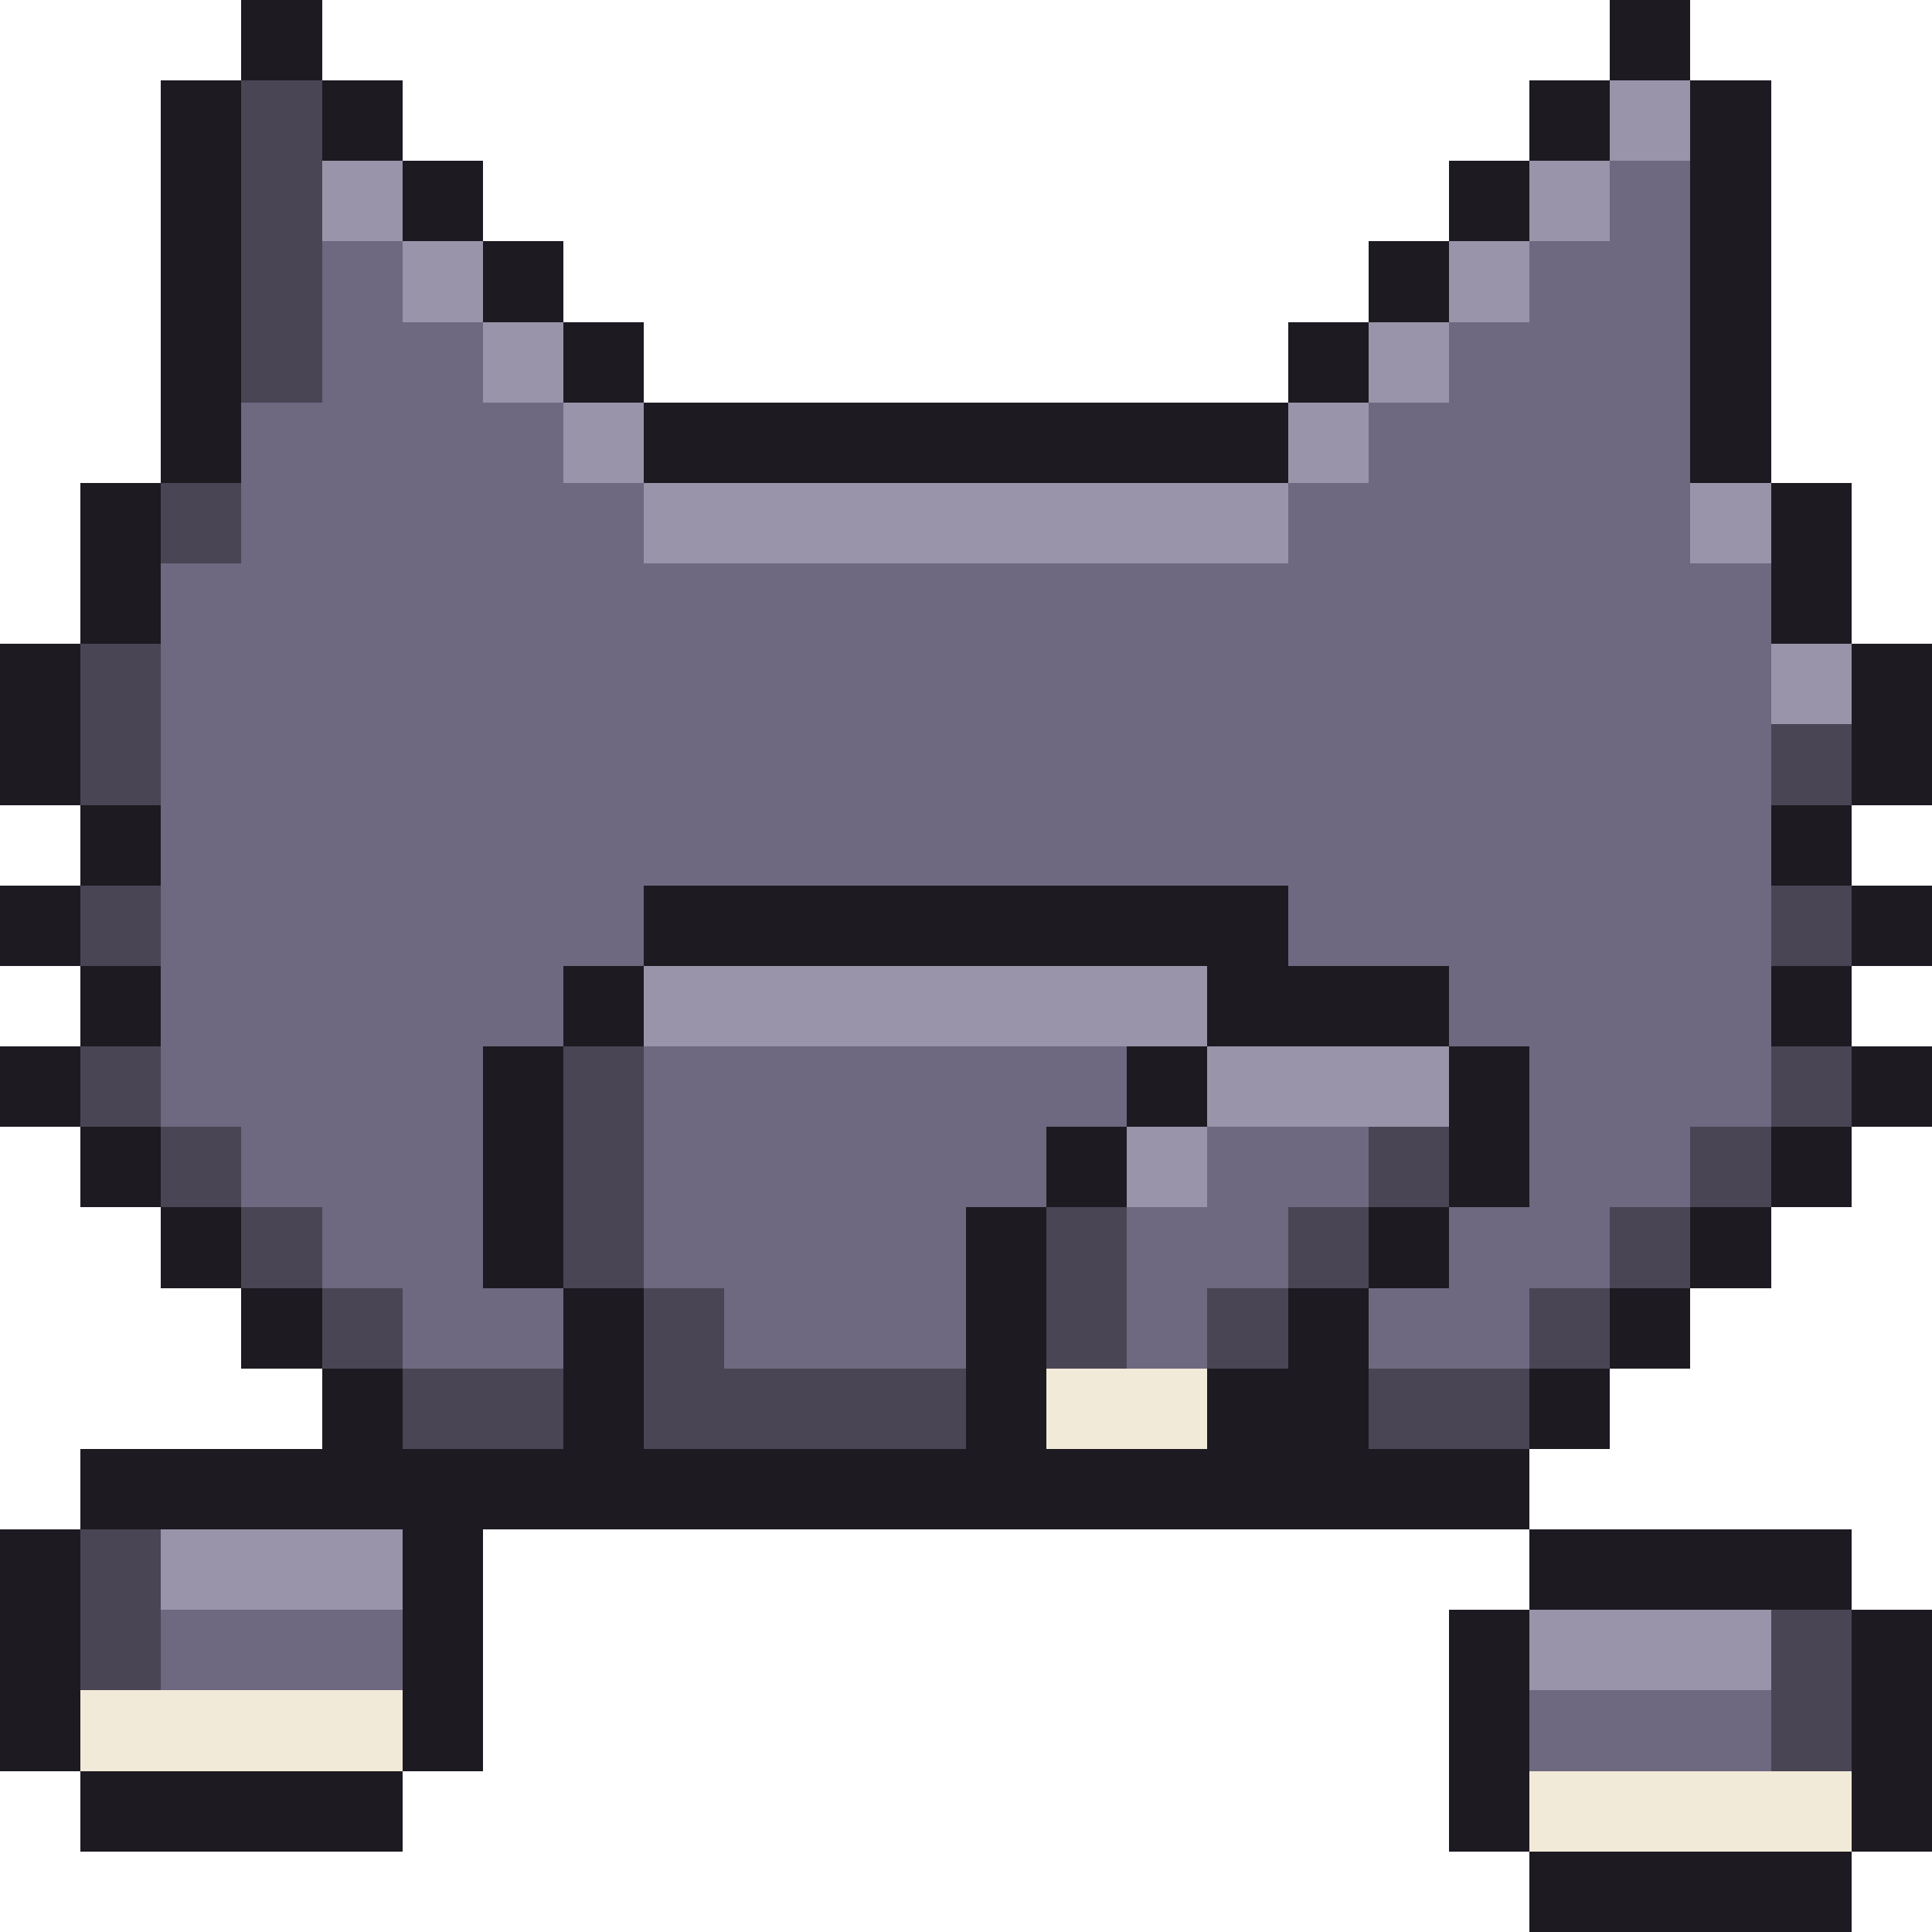
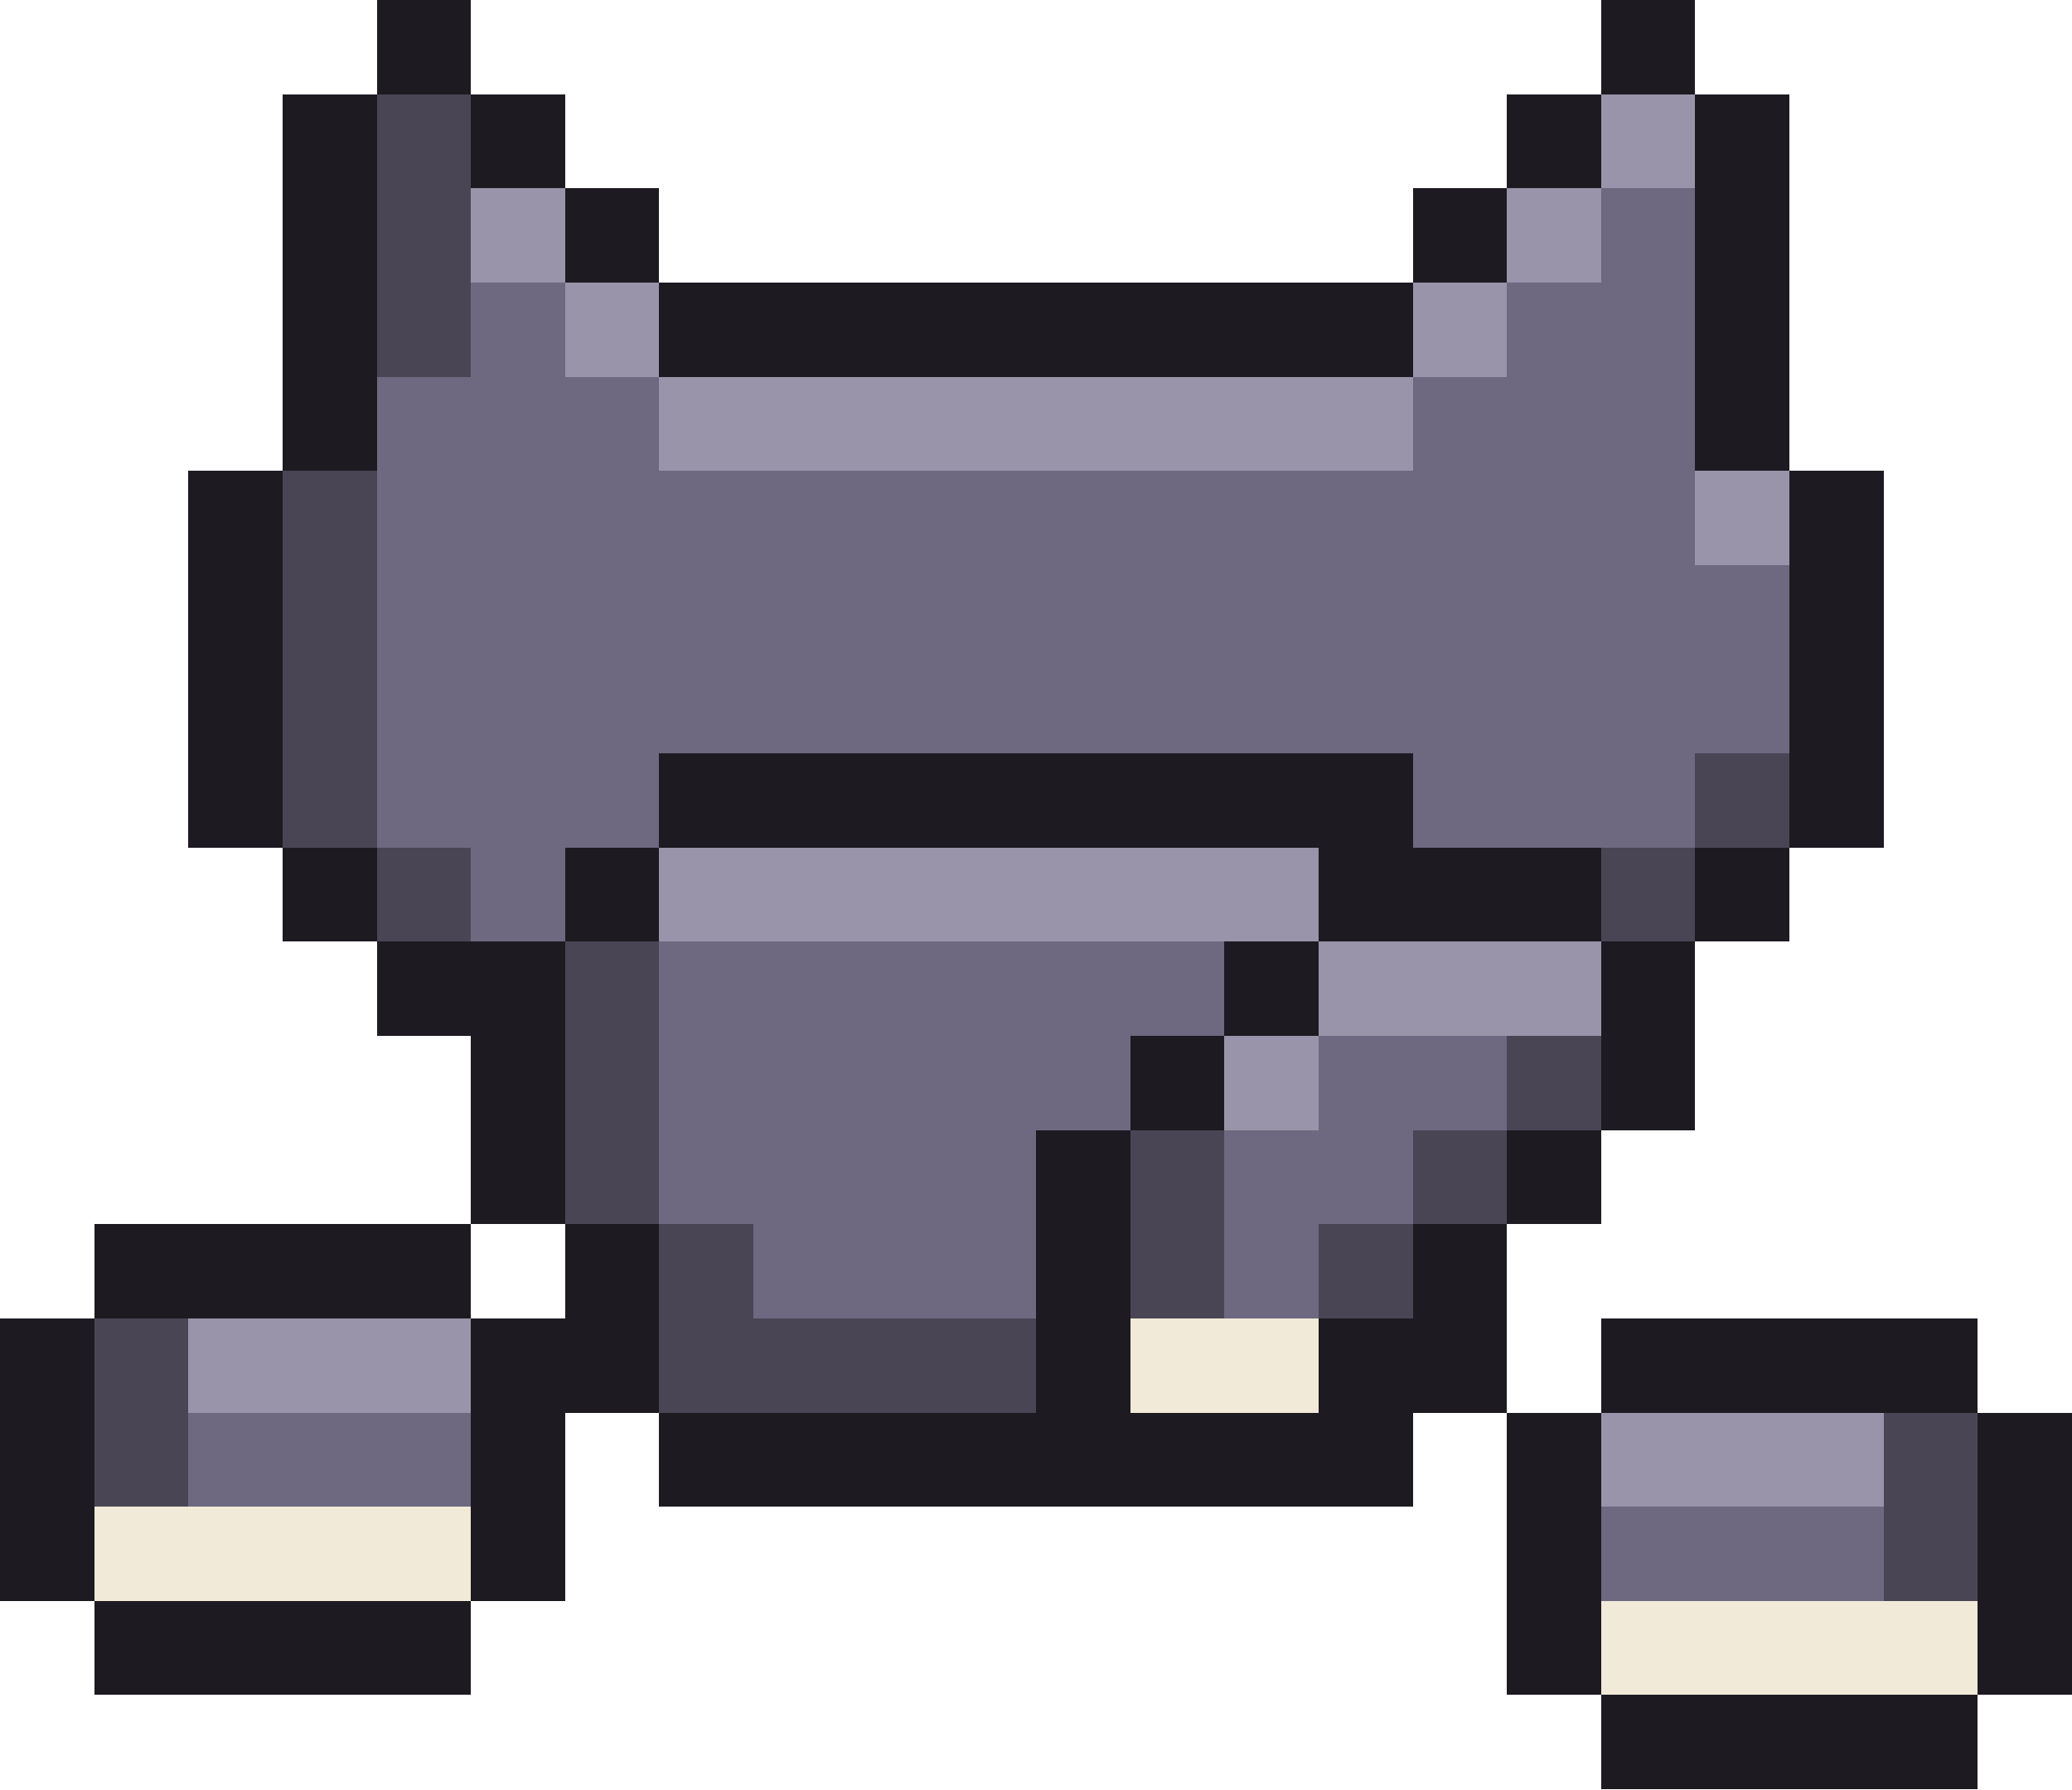
- <svg xmlns="http://www.w3.org/2000/svg" width="48" height="48" viewBox="0 0 48 48" shape-rendering="crispEdges">
-   <rect x="6" y="0" width="2" height="1" fill="#1d1a22" />
-   <rect x="40" y="0" width="2" height="1" fill="#1d1a22" />
-   <rect x="6" y="1" width="2" height="1" fill="#1d1a22" />
-   <rect x="40" y="1" width="2" height="1" fill="#1d1a22" />
-   <rect x="4" y="2" width="2" height="1" fill="#1d1a22" />
-   <rect x="6" y="2" width="2" height="1" fill="#4a4555" />
-   <rect x="8" y="2" width="2" height="1" fill="#1d1a22" />
-   <rect x="38" y="2" width="2" height="1" fill="#1d1a22" />
-   <rect x="40" y="2" width="2" height="1" fill="#9a94aa" />
-   <rect x="42" y="2" width="2" height="1" fill="#1d1a22" />
-   <rect x="4" y="3" width="2" height="1" fill="#1d1a22" />
-   <rect x="6" y="3" width="2" height="1" fill="#4a4555" />
-   <rect x="8" y="3" width="2" height="1" fill="#1d1a22" />
-   <rect x="38" y="3" width="2" height="1" fill="#1d1a22" />
-   <rect x="40" y="3" width="2" height="1" fill="#9a94aa" />
-   <rect x="42" y="3" width="2" height="1" fill="#1d1a22" />
-   <rect x="4" y="4" width="2" height="1" fill="#1d1a22" />
-   <rect x="6" y="4" width="2" height="1" fill="#4a4555" />
-   <rect x="8" y="4" width="2" height="1" fill="#9a94aa" />
-   <rect x="10" y="4" width="2" height="1" fill="#1d1a22" />
+ <svg xmlns="http://www.w3.org/2000/svg" width="44" height="38" viewBox="0 0 44 38" shape-rendering="crispEdges">
+   <rect x="8" y="0" width="2" height="1" fill="#1d1a22" />
+   <rect x="34" y="0" width="2" height="1" fill="#1d1a22" />
+   <rect x="8" y="1" width="2" height="1" fill="#1d1a22" />
+   <rect x="34" y="1" width="2" height="1" fill="#1d1a22" />
+   <rect x="6" y="2" width="2" height="1" fill="#1d1a22" />
+   <rect x="8" y="2" width="2" height="1" fill="#4a4555" />
+   <rect x="10" y="2" width="2" height="1" fill="#1d1a22" />
+   <rect x="32" y="2" width="2" height="1" fill="#1d1a22" />
+   <rect x="34" y="2" width="2" height="1" fill="#9a94aa" />
+   <rect x="36" y="2" width="2" height="1" fill="#1d1a22" />
+   <rect x="6" y="3" width="2" height="1" fill="#1d1a22" />
+   <rect x="8" y="3" width="2" height="1" fill="#4a4555" />
+   <rect x="10" y="3" width="2" height="1" fill="#1d1a22" />
+   <rect x="32" y="3" width="2" height="1" fill="#1d1a22" />
+   <rect x="34" y="3" width="2" height="1" fill="#9a94aa" />
+   <rect x="36" y="3" width="2" height="1" fill="#1d1a22" />
+   <rect x="6" y="4" width="2" height="1" fill="#1d1a22" />
+   <rect x="8" y="4" width="2" height="1" fill="#4a4555" />
+   <rect x="10" y="4" width="2" height="1" fill="#9a94aa" />
+   <rect x="12" y="4" width="2" height="1" fill="#1d1a22" />
+   <rect x="30" y="4" width="2" height="1" fill="#1d1a22" />
+   <rect x="32" y="4" width="2" height="1" fill="#9a94aa" />
+   <rect x="34" y="4" width="2" height="1" fill="#6e6880" />
  <rect x="36" y="4" width="2" height="1" fill="#1d1a22" />
-   <rect x="38" y="4" width="2" height="1" fill="#9a94aa" />
-   <rect x="40" y="4" width="2" height="1" fill="#6e6880" />
-   <rect x="42" y="4" width="2" height="1" fill="#1d1a22" />
-   <rect x="4" y="5" width="2" height="1" fill="#1d1a22" />
-   <rect x="6" y="5" width="2" height="1" fill="#4a4555" />
-   <rect x="8" y="5" width="2" height="1" fill="#9a94aa" />
-   <rect x="10" y="5" width="2" height="1" fill="#1d1a22" />
+   <rect x="6" y="5" width="2" height="1" fill="#1d1a22" />
+   <rect x="8" y="5" width="2" height="1" fill="#4a4555" />
+   <rect x="10" y="5" width="2" height="1" fill="#9a94aa" />
+   <rect x="12" y="5" width="2" height="1" fill="#1d1a22" />
+   <rect x="30" y="5" width="2" height="1" fill="#1d1a22" />
+   <rect x="32" y="5" width="2" height="1" fill="#9a94aa" />
+   <rect x="34" y="5" width="2" height="1" fill="#6e6880" />
  <rect x="36" y="5" width="2" height="1" fill="#1d1a22" />
-   <rect x="38" y="5" width="2" height="1" fill="#9a94aa" />
-   <rect x="40" y="5" width="2" height="1" fill="#6e6880" />
-   <rect x="42" y="5" width="2" height="1" fill="#1d1a22" />
-   <rect x="4" y="6" width="2" height="1" fill="#1d1a22" />
-   <rect x="6" y="6" width="2" height="1" fill="#4a4555" />
-   <rect x="8" y="6" width="2" height="1" fill="#6e6880" />
-   <rect x="10" y="6" width="2" height="1" fill="#9a94aa" />
-   <rect x="12" y="6" width="2" height="1" fill="#1d1a22" />
-   <rect x="34" y="6" width="2" height="1" fill="#1d1a22" />
-   <rect x="36" y="6" width="2" height="1" fill="#9a94aa" />
-   <rect x="38" y="6" width="4" height="1" fill="#6e6880" />
-   <rect x="42" y="6" width="2" height="1" fill="#1d1a22" />
-   <rect x="4" y="7" width="2" height="1" fill="#1d1a22" />
-   <rect x="6" y="7" width="2" height="1" fill="#4a4555" />
-   <rect x="8" y="7" width="2" height="1" fill="#6e6880" />
-   <rect x="10" y="7" width="2" height="1" fill="#9a94aa" />
-   <rect x="12" y="7" width="2" height="1" fill="#1d1a22" />
-   <rect x="34" y="7" width="2" height="1" fill="#1d1a22" />
-   <rect x="36" y="7" width="2" height="1" fill="#9a94aa" />
-   <rect x="38" y="7" width="4" height="1" fill="#6e6880" />
-   <rect x="42" y="7" width="2" height="1" fill="#1d1a22" />
-   <rect x="4" y="8" width="2" height="1" fill="#1d1a22" />
-   <rect x="6" y="8" width="2" height="1" fill="#4a4555" />
-   <rect x="8" y="8" width="4" height="1" fill="#6e6880" />
-   <rect x="12" y="8" width="2" height="1" fill="#9a94aa" />
-   <rect x="14" y="8" width="2" height="1" fill="#1d1a22" />
-   <rect x="32" y="8" width="2" height="1" fill="#1d1a22" />
-   <rect x="34" y="8" width="2" height="1" fill="#9a94aa" />
-   <rect x="36" y="8" width="6" height="1" fill="#6e6880" />
-   <rect x="42" y="8" width="2" height="1" fill="#1d1a22" />
-   <rect x="4" y="9" width="2" height="1" fill="#1d1a22" />
-   <rect x="6" y="9" width="2" height="1" fill="#4a4555" />
-   <rect x="8" y="9" width="4" height="1" fill="#6e6880" />
-   <rect x="12" y="9" width="2" height="1" fill="#9a94aa" />
-   <rect x="14" y="9" width="2" height="1" fill="#1d1a22" />
-   <rect x="32" y="9" width="2" height="1" fill="#1d1a22" />
-   <rect x="34" y="9" width="2" height="1" fill="#9a94aa" />
-   <rect x="36" y="9" width="6" height="1" fill="#6e6880" />
-   <rect x="42" y="9" width="2" height="1" fill="#1d1a22" />
+   <rect x="6" y="6" width="2" height="1" fill="#1d1a22" />
+   <rect x="8" y="6" width="2" height="1" fill="#4a4555" />
+   <rect x="10" y="6" width="2" height="1" fill="#6e6880" />
+   <rect x="12" y="6" width="2" height="1" fill="#9a94aa" />
+   <rect x="14" y="6" width="16" height="1" fill="#1d1a22" />
+   <rect x="30" y="6" width="2" height="1" fill="#9a94aa" />
+   <rect x="32" y="6" width="4" height="1" fill="#6e6880" />
+   <rect x="36" y="6" width="2" height="1" fill="#1d1a22" />
+   <rect x="6" y="7" width="2" height="1" fill="#1d1a22" />
+   <rect x="8" y="7" width="2" height="1" fill="#4a4555" />
+   <rect x="10" y="7" width="2" height="1" fill="#6e6880" />
+   <rect x="12" y="7" width="2" height="1" fill="#9a94aa" />
+   <rect x="14" y="7" width="16" height="1" fill="#1d1a22" />
+   <rect x="30" y="7" width="2" height="1" fill="#9a94aa" />
+   <rect x="32" y="7" width="4" height="1" fill="#6e6880" />
+   <rect x="36" y="7" width="2" height="1" fill="#1d1a22" />
+   <rect x="6" y="8" width="2" height="1" fill="#1d1a22" />
+   <rect x="8" y="8" width="6" height="1" fill="#6e6880" />
+   <rect x="14" y="8" width="16" height="1" fill="#9a94aa" />
+   <rect x="30" y="8" width="6" height="1" fill="#6e6880" />
+   <rect x="36" y="8" width="2" height="1" fill="#1d1a22" />
+   <rect x="6" y="9" width="2" height="1" fill="#1d1a22" />
+   <rect x="8" y="9" width="6" height="1" fill="#6e6880" />
+   <rect x="14" y="9" width="16" height="1" fill="#9a94aa" />
+   <rect x="30" y="9" width="6" height="1" fill="#6e6880" />
+   <rect x="36" y="9" width="2" height="1" fill="#1d1a22" />
  <rect x="4" y="10" width="2" height="1" fill="#1d1a22" />
-   <rect x="6" y="10" width="8" height="1" fill="#6e6880" />
-   <rect x="14" y="10" width="2" height="1" fill="#9a94aa" />
-   <rect x="16" y="10" width="16" height="1" fill="#1d1a22" />
-   <rect x="32" y="10" width="2" height="1" fill="#9a94aa" />
-   <rect x="34" y="10" width="8" height="1" fill="#6e6880" />
-   <rect x="42" y="10" width="2" height="1" fill="#1d1a22" />
+   <rect x="6" y="10" width="2" height="1" fill="#4a4555" />
+   <rect x="8" y="10" width="28" height="1" fill="#6e6880" />
+   <rect x="36" y="10" width="2" height="1" fill="#9a94aa" />
+   <rect x="38" y="10" width="2" height="1" fill="#1d1a22" />
  <rect x="4" y="11" width="2" height="1" fill="#1d1a22" />
-   <rect x="6" y="11" width="8" height="1" fill="#6e6880" />
-   <rect x="14" y="11" width="2" height="1" fill="#9a94aa" />
-   <rect x="16" y="11" width="16" height="1" fill="#1d1a22" />
-   <rect x="32" y="11" width="2" height="1" fill="#9a94aa" />
-   <rect x="34" y="11" width="8" height="1" fill="#6e6880" />
-   <rect x="42" y="11" width="2" height="1" fill="#1d1a22" />
-   <rect x="2" y="12" width="2" height="1" fill="#1d1a22" />
-   <rect x="4" y="12" width="2" height="1" fill="#4a4555" />
-   <rect x="6" y="12" width="10" height="1" fill="#6e6880" />
-   <rect x="16" y="12" width="16" height="1" fill="#9a94aa" />
-   <rect x="32" y="12" width="10" height="1" fill="#6e6880" />
-   <rect x="42" y="12" width="2" height="1" fill="#9a94aa" />
-   <rect x="44" y="12" width="2" height="1" fill="#1d1a22" />
-   <rect x="2" y="13" width="2" height="1" fill="#1d1a22" />
-   <rect x="4" y="13" width="2" height="1" fill="#4a4555" />
-   <rect x="6" y="13" width="10" height="1" fill="#6e6880" />
-   <rect x="16" y="13" width="16" height="1" fill="#9a94aa" />
-   <rect x="32" y="13" width="10" height="1" fill="#6e6880" />
-   <rect x="42" y="13" width="2" height="1" fill="#9a94aa" />
-   <rect x="44" y="13" width="2" height="1" fill="#1d1a22" />
-   <rect x="2" y="14" width="2" height="1" fill="#1d1a22" />
-   <rect x="4" y="14" width="40" height="1" fill="#6e6880" />
-   <rect x="44" y="14" width="2" height="1" fill="#1d1a22" />
-   <rect x="2" y="15" width="2" height="1" fill="#1d1a22" />
-   <rect x="4" y="15" width="40" height="1" fill="#6e6880" />
-   <rect x="44" y="15" width="2" height="1" fill="#1d1a22" />
-   <rect x="0" y="16" width="2" height="1" fill="#1d1a22" />
-   <rect x="2" y="16" width="2" height="1" fill="#4a4555" />
-   <rect x="4" y="16" width="40" height="1" fill="#6e6880" />
-   <rect x="44" y="16" width="2" height="1" fill="#9a94aa" />
-   <rect x="46" y="16" width="2" height="1" fill="#1d1a22" />
-   <rect x="0" y="17" width="2" height="1" fill="#1d1a22" />
-   <rect x="2" y="17" width="2" height="1" fill="#4a4555" />
-   <rect x="4" y="17" width="40" height="1" fill="#6e6880" />
-   <rect x="44" y="17" width="2" height="1" fill="#9a94aa" />
-   <rect x="46" y="17" width="2" height="1" fill="#1d1a22" />
-   <rect x="0" y="18" width="2" height="1" fill="#1d1a22" />
-   <rect x="2" y="18" width="2" height="1" fill="#4a4555" />
-   <rect x="4" y="18" width="40" height="1" fill="#6e6880" />
-   <rect x="44" y="18" width="2" height="1" fill="#4a4555" />
-   <rect x="46" y="18" width="2" height="1" fill="#1d1a22" />
-   <rect x="0" y="19" width="2" height="1" fill="#1d1a22" />
-   <rect x="2" y="19" width="2" height="1" fill="#4a4555" />
-   <rect x="4" y="19" width="40" height="1" fill="#6e6880" />
-   <rect x="44" y="19" width="2" height="1" fill="#4a4555" />
-   <rect x="46" y="19" width="2" height="1" fill="#1d1a22" />
-   <rect x="2" y="20" width="2" height="1" fill="#1d1a22" />
-   <rect x="4" y="20" width="40" height="1" fill="#6e6880" />
-   <rect x="44" y="20" width="2" height="1" fill="#1d1a22" />
-   <rect x="2" y="21" width="2" height="1" fill="#1d1a22" />
-   <rect x="4" y="21" width="40" height="1" fill="#6e6880" />
-   <rect x="44" y="21" width="2" height="1" fill="#1d1a22" />
-   <rect x="0" y="22" width="2" height="1" fill="#1d1a22" />
-   <rect x="2" y="22" width="2" height="1" fill="#4a4555" />
-   <rect x="4" y="22" width="12" height="1" fill="#6e6880" />
-   <rect x="16" y="22" width="16" height="1" fill="#1d1a22" />
-   <rect x="32" y="22" width="12" height="1" fill="#6e6880" />
-   <rect x="44" y="22" width="2" height="1" fill="#4a4555" />
-   <rect x="46" y="22" width="2" height="1" fill="#1d1a22" />
-   <rect x="0" y="23" width="2" height="1" fill="#1d1a22" />
-   <rect x="2" y="23" width="2" height="1" fill="#4a4555" />
-   <rect x="4" y="23" width="12" height="1" fill="#6e6880" />
-   <rect x="16" y="23" width="16" height="1" fill="#1d1a22" />
-   <rect x="32" y="23" width="12" height="1" fill="#6e6880" />
-   <rect x="44" y="23" width="2" height="1" fill="#4a4555" />
-   <rect x="46" y="23" width="2" height="1" fill="#1d1a22" />
-   <rect x="2" y="24" width="2" height="1" fill="#1d1a22" />
-   <rect x="4" y="24" width="10" height="1" fill="#6e6880" />
-   <rect x="14" y="24" width="2" height="1" fill="#1d1a22" />
-   <rect x="16" y="24" width="14" height="1" fill="#9a94aa" />
-   <rect x="30" y="24" width="6" height="1" fill="#1d1a22" />
-   <rect x="36" y="24" width="8" height="1" fill="#6e6880" />
-   <rect x="44" y="24" width="2" height="1" fill="#1d1a22" />
-   <rect x="2" y="25" width="2" height="1" fill="#1d1a22" />
-   <rect x="4" y="25" width="10" height="1" fill="#6e6880" />
-   <rect x="14" y="25" width="2" height="1" fill="#1d1a22" />
-   <rect x="16" y="25" width="14" height="1" fill="#9a94aa" />
-   <rect x="30" y="25" width="6" height="1" fill="#1d1a22" />
-   <rect x="36" y="25" width="8" height="1" fill="#6e6880" />
-   <rect x="44" y="25" width="2" height="1" fill="#1d1a22" />
-   <rect x="0" y="26" width="2" height="1" fill="#1d1a22" />
-   <rect x="2" y="26" width="2" height="1" fill="#4a4555" />
-   <rect x="4" y="26" width="8" height="1" fill="#6e6880" />
+   <rect x="6" y="11" width="2" height="1" fill="#4a4555" />
+   <rect x="8" y="11" width="28" height="1" fill="#6e6880" />
+   <rect x="36" y="11" width="2" height="1" fill="#9a94aa" />
+   <rect x="38" y="11" width="2" height="1" fill="#1d1a22" />
+   <rect x="4" y="12" width="2" height="1" fill="#1d1a22" />
+   <rect x="6" y="12" width="2" height="1" fill="#4a4555" />
+   <rect x="8" y="12" width="30" height="1" fill="#6e6880" />
+   <rect x="38" y="12" width="2" height="1" fill="#1d1a22" />
+   <rect x="4" y="13" width="2" height="1" fill="#1d1a22" />
+   <rect x="6" y="13" width="2" height="1" fill="#4a4555" />
+   <rect x="8" y="13" width="30" height="1" fill="#6e6880" />
+   <rect x="38" y="13" width="2" height="1" fill="#1d1a22" />
+   <rect x="4" y="14" width="2" height="1" fill="#1d1a22" />
+   <rect x="6" y="14" width="2" height="1" fill="#4a4555" />
+   <rect x="8" y="14" width="30" height="1" fill="#6e6880" />
+   <rect x="38" y="14" width="2" height="1" fill="#1d1a22" />
+   <rect x="4" y="15" width="2" height="1" fill="#1d1a22" />
+   <rect x="6" y="15" width="2" height="1" fill="#4a4555" />
+   <rect x="8" y="15" width="30" height="1" fill="#6e6880" />
+   <rect x="38" y="15" width="2" height="1" fill="#1d1a22" />
+   <rect x="4" y="16" width="2" height="1" fill="#1d1a22" />
+   <rect x="6" y="16" width="2" height="1" fill="#4a4555" />
+   <rect x="8" y="16" width="6" height="1" fill="#6e6880" />
+   <rect x="14" y="16" width="16" height="1" fill="#1d1a22" />
+   <rect x="30" y="16" width="6" height="1" fill="#6e6880" />
+   <rect x="36" y="16" width="2" height="1" fill="#4a4555" />
+   <rect x="38" y="16" width="2" height="1" fill="#1d1a22" />
+   <rect x="4" y="17" width="2" height="1" fill="#1d1a22" />
+   <rect x="6" y="17" width="2" height="1" fill="#4a4555" />
+   <rect x="8" y="17" width="6" height="1" fill="#6e6880" />
+   <rect x="14" y="17" width="16" height="1" fill="#1d1a22" />
+   <rect x="30" y="17" width="6" height="1" fill="#6e6880" />
+   <rect x="36" y="17" width="2" height="1" fill="#4a4555" />
+   <rect x="38" y="17" width="2" height="1" fill="#1d1a22" />
+   <rect x="6" y="18" width="2" height="1" fill="#1d1a22" />
+   <rect x="8" y="18" width="2" height="1" fill="#4a4555" />
+   <rect x="10" y="18" width="2" height="1" fill="#6e6880" />
+   <rect x="12" y="18" width="2" height="1" fill="#1d1a22" />
+   <rect x="14" y="18" width="14" height="1" fill="#9a94aa" />
+   <rect x="28" y="18" width="6" height="1" fill="#1d1a22" />
+   <rect x="34" y="18" width="2" height="1" fill="#4a4555" />
+   <rect x="36" y="18" width="2" height="1" fill="#1d1a22" />
+   <rect x="6" y="19" width="2" height="1" fill="#1d1a22" />
+   <rect x="8" y="19" width="2" height="1" fill="#4a4555" />
+   <rect x="10" y="19" width="2" height="1" fill="#6e6880" />
+   <rect x="12" y="19" width="2" height="1" fill="#1d1a22" />
+   <rect x="14" y="19" width="14" height="1" fill="#9a94aa" />
+   <rect x="28" y="19" width="6" height="1" fill="#1d1a22" />
+   <rect x="34" y="19" width="2" height="1" fill="#4a4555" />
+   <rect x="36" y="19" width="2" height="1" fill="#1d1a22" />
+   <rect x="8" y="20" width="4" height="1" fill="#1d1a22" />
+   <rect x="12" y="20" width="2" height="1" fill="#4a4555" />
+   <rect x="14" y="20" width="12" height="1" fill="#6e6880" />
+   <rect x="26" y="20" width="2" height="1" fill="#1d1a22" />
+   <rect x="28" y="20" width="6" height="1" fill="#9a94aa" />
+   <rect x="34" y="20" width="2" height="1" fill="#1d1a22" />
+   <rect x="8" y="21" width="4" height="1" fill="#1d1a22" />
+   <rect x="12" y="21" width="2" height="1" fill="#4a4555" />
+   <rect x="14" y="21" width="12" height="1" fill="#6e6880" />
+   <rect x="26" y="21" width="2" height="1" fill="#1d1a22" />
+   <rect x="28" y="21" width="6" height="1" fill="#9a94aa" />
+   <rect x="34" y="21" width="2" height="1" fill="#1d1a22" />
+   <rect x="10" y="22" width="2" height="1" fill="#1d1a22" />
+   <rect x="12" y="22" width="2" height="1" fill="#4a4555" />
+   <rect x="14" y="22" width="10" height="1" fill="#6e6880" />
+   <rect x="24" y="22" width="2" height="1" fill="#1d1a22" />
+   <rect x="26" y="22" width="2" height="1" fill="#9a94aa" />
+   <rect x="28" y="22" width="4" height="1" fill="#6e6880" />
+   <rect x="32" y="22" width="2" height="1" fill="#4a4555" />
+   <rect x="34" y="22" width="2" height="1" fill="#1d1a22" />
+   <rect x="10" y="23" width="2" height="1" fill="#1d1a22" />
+   <rect x="12" y="23" width="2" height="1" fill="#4a4555" />
+   <rect x="14" y="23" width="10" height="1" fill="#6e6880" />
+   <rect x="24" y="23" width="2" height="1" fill="#1d1a22" />
+   <rect x="26" y="23" width="2" height="1" fill="#9a94aa" />
+   <rect x="28" y="23" width="4" height="1" fill="#6e6880" />
+   <rect x="32" y="23" width="2" height="1" fill="#4a4555" />
+   <rect x="34" y="23" width="2" height="1" fill="#1d1a22" />
+   <rect x="10" y="24" width="2" height="1" fill="#1d1a22" />
+   <rect x="12" y="24" width="2" height="1" fill="#4a4555" />
+   <rect x="14" y="24" width="8" height="1" fill="#6e6880" />
+   <rect x="22" y="24" width="2" height="1" fill="#1d1a22" />
+   <rect x="24" y="24" width="2" height="1" fill="#4a4555" />
+   <rect x="26" y="24" width="4" height="1" fill="#6e6880" />
+   <rect x="30" y="24" width="2" height="1" fill="#4a4555" />
+   <rect x="32" y="24" width="2" height="1" fill="#1d1a22" />
+   <rect x="10" y="25" width="2" height="1" fill="#1d1a22" />
+   <rect x="12" y="25" width="2" height="1" fill="#4a4555" />
+   <rect x="14" y="25" width="8" height="1" fill="#6e6880" />
+   <rect x="22" y="25" width="2" height="1" fill="#1d1a22" />
+   <rect x="24" y="25" width="2" height="1" fill="#4a4555" />
+   <rect x="26" y="25" width="4" height="1" fill="#6e6880" />
+   <rect x="30" y="25" width="2" height="1" fill="#4a4555" />
+   <rect x="32" y="25" width="2" height="1" fill="#1d1a22" />
+   <rect x="2" y="26" width="8" height="1" fill="#1d1a22" />
  <rect x="12" y="26" width="2" height="1" fill="#1d1a22" />
  <rect x="14" y="26" width="2" height="1" fill="#4a4555" />
-   <rect x="16" y="26" width="12" height="1" fill="#6e6880" />
-   <rect x="28" y="26" width="2" height="1" fill="#1d1a22" />
-   <rect x="30" y="26" width="6" height="1" fill="#9a94aa" />
-   <rect x="36" y="26" width="2" height="1" fill="#1d1a22" />
-   <rect x="38" y="26" width="6" height="1" fill="#6e6880" />
-   <rect x="44" y="26" width="2" height="1" fill="#4a4555" />
-   <rect x="46" y="26" width="2" height="1" fill="#1d1a22" />
-   <rect x="0" y="27" width="2" height="1" fill="#1d1a22" />
-   <rect x="2" y="27" width="2" height="1" fill="#4a4555" />
-   <rect x="4" y="27" width="8" height="1" fill="#6e6880" />
+   <rect x="16" y="26" width="6" height="1" fill="#6e6880" />
+   <rect x="22" y="26" width="2" height="1" fill="#1d1a22" />
+   <rect x="24" y="26" width="2" height="1" fill="#4a4555" />
+   <rect x="26" y="26" width="2" height="1" fill="#6e6880" />
+   <rect x="28" y="26" width="2" height="1" fill="#4a4555" />
+   <rect x="30" y="26" width="2" height="1" fill="#1d1a22" />
+   <rect x="2" y="27" width="8" height="1" fill="#1d1a22" />
  <rect x="12" y="27" width="2" height="1" fill="#1d1a22" />
  <rect x="14" y="27" width="2" height="1" fill="#4a4555" />
-   <rect x="16" y="27" width="12" height="1" fill="#6e6880" />
-   <rect x="28" y="27" width="2" height="1" fill="#1d1a22" />
-   <rect x="30" y="27" width="6" height="1" fill="#9a94aa" />
-   <rect x="36" y="27" width="2" height="1" fill="#1d1a22" />
-   <rect x="38" y="27" width="6" height="1" fill="#6e6880" />
-   <rect x="44" y="27" width="2" height="1" fill="#4a4555" />
-   <rect x="46" y="27" width="2" height="1" fill="#1d1a22" />
-   <rect x="2" y="28" width="2" height="1" fill="#1d1a22" />
-   <rect x="4" y="28" width="2" height="1" fill="#4a4555" />
-   <rect x="6" y="28" width="6" height="1" fill="#6e6880" />
-   <rect x="12" y="28" width="2" height="1" fill="#1d1a22" />
-   <rect x="14" y="28" width="2" height="1" fill="#4a4555" />
-   <rect x="16" y="28" width="10" height="1" fill="#6e6880" />
-   <rect x="26" y="28" width="2" height="1" fill="#1d1a22" />
-   <rect x="28" y="28" width="2" height="1" fill="#9a94aa" />
-   <rect x="30" y="28" width="4" height="1" fill="#6e6880" />
-   <rect x="34" y="28" width="2" height="1" fill="#4a4555" />
-   <rect x="36" y="28" width="2" height="1" fill="#1d1a22" />
-   <rect x="38" y="28" width="4" height="1" fill="#6e6880" />
-   <rect x="42" y="28" width="2" height="1" fill="#4a4555" />
-   <rect x="44" y="28" width="2" height="1" fill="#1d1a22" />
-   <rect x="2" y="29" width="2" height="1" fill="#1d1a22" />
-   <rect x="4" y="29" width="2" height="1" fill="#4a4555" />
-   <rect x="6" y="29" width="6" height="1" fill="#6e6880" />
-   <rect x="12" y="29" width="2" height="1" fill="#1d1a22" />
-   <rect x="14" y="29" width="2" height="1" fill="#4a4555" />
-   <rect x="16" y="29" width="10" height="1" fill="#6e6880" />
-   <rect x="26" y="29" width="2" height="1" fill="#1d1a22" />
-   <rect x="28" y="29" width="2" height="1" fill="#9a94aa" />
-   <rect x="30" y="29" width="4" height="1" fill="#6e6880" />
-   <rect x="34" y="29" width="2" height="1" fill="#4a4555" />
-   <rect x="36" y="29" width="2" height="1" fill="#1d1a22" />
-   <rect x="38" y="29" width="4" height="1" fill="#6e6880" />
-   <rect x="42" y="29" width="2" height="1" fill="#4a4555" />
-   <rect x="44" y="29" width="2" height="1" fill="#1d1a22" />
-   <rect x="4" y="30" width="2" height="1" fill="#1d1a22" />
-   <rect x="6" y="30" width="2" height="1" fill="#4a4555" />
-   <rect x="8" y="30" width="4" height="1" fill="#6e6880" />
-   <rect x="12" y="30" width="2" height="1" fill="#1d1a22" />
-   <rect x="14" y="30" width="2" height="1" fill="#4a4555" />
-   <rect x="16" y="30" width="8" height="1" fill="#6e6880" />
-   <rect x="24" y="30" width="2" height="1" fill="#1d1a22" />
-   <rect x="26" y="30" width="2" height="1" fill="#4a4555" />
-   <rect x="28" y="30" width="4" height="1" fill="#6e6880" />
-   <rect x="32" y="30" width="2" height="1" fill="#4a4555" />
-   <rect x="34" y="30" width="2" height="1" fill="#1d1a22" />
-   <rect x="36" y="30" width="4" height="1" fill="#6e6880" />
+   <rect x="16" y="27" width="6" height="1" fill="#6e6880" />
+   <rect x="22" y="27" width="2" height="1" fill="#1d1a22" />
+   <rect x="24" y="27" width="2" height="1" fill="#4a4555" />
+   <rect x="26" y="27" width="2" height="1" fill="#6e6880" />
+   <rect x="28" y="27" width="2" height="1" fill="#4a4555" />
+   <rect x="30" y="27" width="2" height="1" fill="#1d1a22" />
+   <rect x="0" y="28" width="2" height="1" fill="#1d1a22" />
+   <rect x="2" y="28" width="2" height="1" fill="#4a4555" />
+   <rect x="4" y="28" width="6" height="1" fill="#9a94aa" />
+   <rect x="10" y="28" width="4" height="1" fill="#1d1a22" />
+   <rect x="14" y="28" width="8" height="1" fill="#4a4555" />
+   <rect x="22" y="28" width="2" height="1" fill="#1d1a22" />
+   <rect x="24" y="28" width="4" height="1" fill="#f2ead8" />
+   <rect x="28" y="28" width="4" height="1" fill="#1d1a22" />
+   <rect x="34" y="28" width="8" height="1" fill="#1d1a22" />
+   <rect x="0" y="29" width="2" height="1" fill="#1d1a22" />
+   <rect x="2" y="29" width="2" height="1" fill="#4a4555" />
+   <rect x="4" y="29" width="6" height="1" fill="#9a94aa" />
+   <rect x="10" y="29" width="4" height="1" fill="#1d1a22" />
+   <rect x="14" y="29" width="8" height="1" fill="#4a4555" />
+   <rect x="22" y="29" width="2" height="1" fill="#1d1a22" />
+   <rect x="24" y="29" width="4" height="1" fill="#f2ead8" />
+   <rect x="28" y="29" width="4" height="1" fill="#1d1a22" />
+   <rect x="34" y="29" width="8" height="1" fill="#1d1a22" />
+   <rect x="0" y="30" width="2" height="1" fill="#1d1a22" />
+   <rect x="2" y="30" width="2" height="1" fill="#4a4555" />
+   <rect x="4" y="30" width="6" height="1" fill="#6e6880" />
+   <rect x="10" y="30" width="2" height="1" fill="#1d1a22" />
+   <rect x="14" y="30" width="16" height="1" fill="#1d1a22" />
+   <rect x="32" y="30" width="2" height="1" fill="#1d1a22" />
+   <rect x="34" y="30" width="6" height="1" fill="#9a94aa" />
  <rect x="40" y="30" width="2" height="1" fill="#4a4555" />
  <rect x="42" y="30" width="2" height="1" fill="#1d1a22" />
-   <rect x="4" y="31" width="2" height="1" fill="#1d1a22" />
-   <rect x="6" y="31" width="2" height="1" fill="#4a4555" />
-   <rect x="8" y="31" width="4" height="1" fill="#6e6880" />
-   <rect x="12" y="31" width="2" height="1" fill="#1d1a22" />
-   <rect x="14" y="31" width="2" height="1" fill="#4a4555" />
-   <rect x="16" y="31" width="8" height="1" fill="#6e6880" />
-   <rect x="24" y="31" width="2" height="1" fill="#1d1a22" />
-   <rect x="26" y="31" width="2" height="1" fill="#4a4555" />
-   <rect x="28" y="31" width="4" height="1" fill="#6e6880" />
-   <rect x="32" y="31" width="2" height="1" fill="#4a4555" />
-   <rect x="34" y="31" width="2" height="1" fill="#1d1a22" />
-   <rect x="36" y="31" width="4" height="1" fill="#6e6880" />
+   <rect x="0" y="31" width="2" height="1" fill="#1d1a22" />
+   <rect x="2" y="31" width="2" height="1" fill="#4a4555" />
+   <rect x="4" y="31" width="6" height="1" fill="#6e6880" />
+   <rect x="10" y="31" width="2" height="1" fill="#1d1a22" />
+   <rect x="14" y="31" width="16" height="1" fill="#1d1a22" />
+   <rect x="32" y="31" width="2" height="1" fill="#1d1a22" />
+   <rect x="34" y="31" width="6" height="1" fill="#9a94aa" />
  <rect x="40" y="31" width="2" height="1" fill="#4a4555" />
  <rect x="42" y="31" width="2" height="1" fill="#1d1a22" />
-   <rect x="6" y="32" width="2" height="1" fill="#1d1a22" />
-   <rect x="8" y="32" width="2" height="1" fill="#4a4555" />
-   <rect x="10" y="32" width="4" height="1" fill="#6e6880" />
-   <rect x="14" y="32" width="2" height="1" fill="#1d1a22" />
-   <rect x="16" y="32" width="2" height="1" fill="#4a4555" />
-   <rect x="18" y="32" width="6" height="1" fill="#6e6880" />
-   <rect x="24" y="32" width="2" height="1" fill="#1d1a22" />
-   <rect x="26" y="32" width="2" height="1" fill="#4a4555" />
-   <rect x="28" y="32" width="2" height="1" fill="#6e6880" />
-   <rect x="30" y="32" width="2" height="1" fill="#4a4555" />
+   <rect x="0" y="32" width="2" height="1" fill="#1d1a22" />
+   <rect x="2" y="32" width="8" height="1" fill="#f2ead8" />
+   <rect x="10" y="32" width="2" height="1" fill="#1d1a22" />
  <rect x="32" y="32" width="2" height="1" fill="#1d1a22" />
-   <rect x="34" y="32" width="4" height="1" fill="#6e6880" />
-   <rect x="38" y="32" width="2" height="1" fill="#4a4555" />
-   <rect x="40" y="32" width="2" height="1" fill="#1d1a22" />
-   <rect x="6" y="33" width="2" height="1" fill="#1d1a22" />
-   <rect x="8" y="33" width="2" height="1" fill="#4a4555" />
-   <rect x="10" y="33" width="4" height="1" fill="#6e6880" />
-   <rect x="14" y="33" width="2" height="1" fill="#1d1a22" />
-   <rect x="16" y="33" width="2" height="1" fill="#4a4555" />
-   <rect x="18" y="33" width="6" height="1" fill="#6e6880" />
-   <rect x="24" y="33" width="2" height="1" fill="#1d1a22" />
-   <rect x="26" y="33" width="2" height="1" fill="#4a4555" />
-   <rect x="28" y="33" width="2" height="1" fill="#6e6880" />
-   <rect x="30" y="33" width="2" height="1" fill="#4a4555" />
+   <rect x="34" y="32" width="6" height="1" fill="#6e6880" />
+   <rect x="40" y="32" width="2" height="1" fill="#4a4555" />
+   <rect x="42" y="32" width="2" height="1" fill="#1d1a22" />
+   <rect x="0" y="33" width="2" height="1" fill="#1d1a22" />
+   <rect x="2" y="33" width="8" height="1" fill="#f2ead8" />
+   <rect x="10" y="33" width="2" height="1" fill="#1d1a22" />
  <rect x="32" y="33" width="2" height="1" fill="#1d1a22" />
-   <rect x="34" y="33" width="4" height="1" fill="#6e6880" />
-   <rect x="38" y="33" width="2" height="1" fill="#4a4555" />
-   <rect x="40" y="33" width="2" height="1" fill="#1d1a22" />
-   <rect x="8" y="34" width="2" height="1" fill="#1d1a22" />
-   <rect x="10" y="34" width="4" height="1" fill="#4a4555" />
-   <rect x="14" y="34" width="2" height="1" fill="#1d1a22" />
-   <rect x="16" y="34" width="8" height="1" fill="#4a4555" />
-   <rect x="24" y="34" width="2" height="1" fill="#1d1a22" />
-   <rect x="26" y="34" width="4" height="1" fill="#f2ead8" />
-   <rect x="30" y="34" width="4" height="1" fill="#1d1a22" />
-   <rect x="34" y="34" width="4" height="1" fill="#4a4555" />
-   <rect x="38" y="34" width="2" height="1" fill="#1d1a22" />
-   <rect x="8" y="35" width="2" height="1" fill="#1d1a22" />
-   <rect x="10" y="35" width="4" height="1" fill="#4a4555" />
-   <rect x="14" y="35" width="2" height="1" fill="#1d1a22" />
-   <rect x="16" y="35" width="8" height="1" fill="#4a4555" />
-   <rect x="24" y="35" width="2" height="1" fill="#1d1a22" />
-   <rect x="26" y="35" width="4" height="1" fill="#f2ead8" />
-   <rect x="30" y="35" width="4" height="1" fill="#1d1a22" />
-   <rect x="34" y="35" width="4" height="1" fill="#4a4555" />
-   <rect x="38" y="35" width="2" height="1" fill="#1d1a22" />
-   <rect x="2" y="36" width="36" height="1" fill="#1d1a22" />
-   <rect x="2" y="37" width="36" height="1" fill="#1d1a22" />
-   <rect x="0" y="38" width="2" height="1" fill="#1d1a22" />
-   <rect x="2" y="38" width="2" height="1" fill="#4a4555" />
-   <rect x="4" y="38" width="6" height="1" fill="#9a94aa" />
-   <rect x="10" y="38" width="2" height="1" fill="#1d1a22" />
-   <rect x="38" y="38" width="8" height="1" fill="#1d1a22" />
-   <rect x="0" y="39" width="2" height="1" fill="#1d1a22" />
-   <rect x="2" y="39" width="2" height="1" fill="#4a4555" />
-   <rect x="4" y="39" width="6" height="1" fill="#9a94aa" />
-   <rect x="10" y="39" width="2" height="1" fill="#1d1a22" />
-   <rect x="38" y="39" width="8" height="1" fill="#1d1a22" />
-   <rect x="0" y="40" width="2" height="1" fill="#1d1a22" />
-   <rect x="2" y="40" width="2" height="1" fill="#4a4555" />
-   <rect x="4" y="40" width="6" height="1" fill="#6e6880" />
-   <rect x="10" y="40" width="2" height="1" fill="#1d1a22" />
-   <rect x="36" y="40" width="2" height="1" fill="#1d1a22" />
-   <rect x="38" y="40" width="6" height="1" fill="#9a94aa" />
-   <rect x="44" y="40" width="2" height="1" fill="#4a4555" />
-   <rect x="46" y="40" width="2" height="1" fill="#1d1a22" />
-   <rect x="0" y="41" width="2" height="1" fill="#1d1a22" />
-   <rect x="2" y="41" width="2" height="1" fill="#4a4555" />
-   <rect x="4" y="41" width="6" height="1" fill="#6e6880" />
-   <rect x="10" y="41" width="2" height="1" fill="#1d1a22" />
-   <rect x="36" y="41" width="2" height="1" fill="#1d1a22" />
-   <rect x="38" y="41" width="6" height="1" fill="#9a94aa" />
-   <rect x="44" y="41" width="2" height="1" fill="#4a4555" />
-   <rect x="46" y="41" width="2" height="1" fill="#1d1a22" />
-   <rect x="0" y="42" width="2" height="1" fill="#1d1a22" />
-   <rect x="2" y="42" width="8" height="1" fill="#f2ead8" />
-   <rect x="10" y="42" width="2" height="1" fill="#1d1a22" />
-   <rect x="36" y="42" width="2" height="1" fill="#1d1a22" />
-   <rect x="38" y="42" width="6" height="1" fill="#6e6880" />
-   <rect x="44" y="42" width="2" height="1" fill="#4a4555" />
-   <rect x="46" y="42" width="2" height="1" fill="#1d1a22" />
-   <rect x="0" y="43" width="2" height="1" fill="#1d1a22" />
-   <rect x="2" y="43" width="8" height="1" fill="#f2ead8" />
-   <rect x="10" y="43" width="2" height="1" fill="#1d1a22" />
-   <rect x="36" y="43" width="2" height="1" fill="#1d1a22" />
-   <rect x="38" y="43" width="6" height="1" fill="#6e6880" />
-   <rect x="44" y="43" width="2" height="1" fill="#4a4555" />
-   <rect x="46" y="43" width="2" height="1" fill="#1d1a22" />
-   <rect x="2" y="44" width="8" height="1" fill="#1d1a22" />
-   <rect x="36" y="44" width="2" height="1" fill="#1d1a22" />
-   <rect x="38" y="44" width="8" height="1" fill="#f2ead8" />
-   <rect x="46" y="44" width="2" height="1" fill="#1d1a22" />
-   <rect x="2" y="45" width="8" height="1" fill="#1d1a22" />
-   <rect x="36" y="45" width="2" height="1" fill="#1d1a22" />
-   <rect x="38" y="45" width="8" height="1" fill="#f2ead8" />
-   <rect x="46" y="45" width="2" height="1" fill="#1d1a22" />
-   <rect x="38" y="46" width="8" height="1" fill="#1d1a22" />
-   <rect x="38" y="47" width="8" height="1" fill="#1d1a22" />
+   <rect x="34" y="33" width="6" height="1" fill="#6e6880" />
+   <rect x="40" y="33" width="2" height="1" fill="#4a4555" />
+   <rect x="42" y="33" width="2" height="1" fill="#1d1a22" />
+   <rect x="2" y="34" width="8" height="1" fill="#1d1a22" />
+   <rect x="32" y="34" width="2" height="1" fill="#1d1a22" />
+   <rect x="34" y="34" width="8" height="1" fill="#f2ead8" />
+   <rect x="42" y="34" width="2" height="1" fill="#1d1a22" />
+   <rect x="2" y="35" width="8" height="1" fill="#1d1a22" />
+   <rect x="32" y="35" width="2" height="1" fill="#1d1a22" />
+   <rect x="34" y="35" width="8" height="1" fill="#f2ead8" />
+   <rect x="42" y="35" width="2" height="1" fill="#1d1a22" />
+   <rect x="34" y="36" width="8" height="1" fill="#1d1a22" />
+   <rect x="34" y="37" width="8" height="1" fill="#1d1a22" />
</svg>
